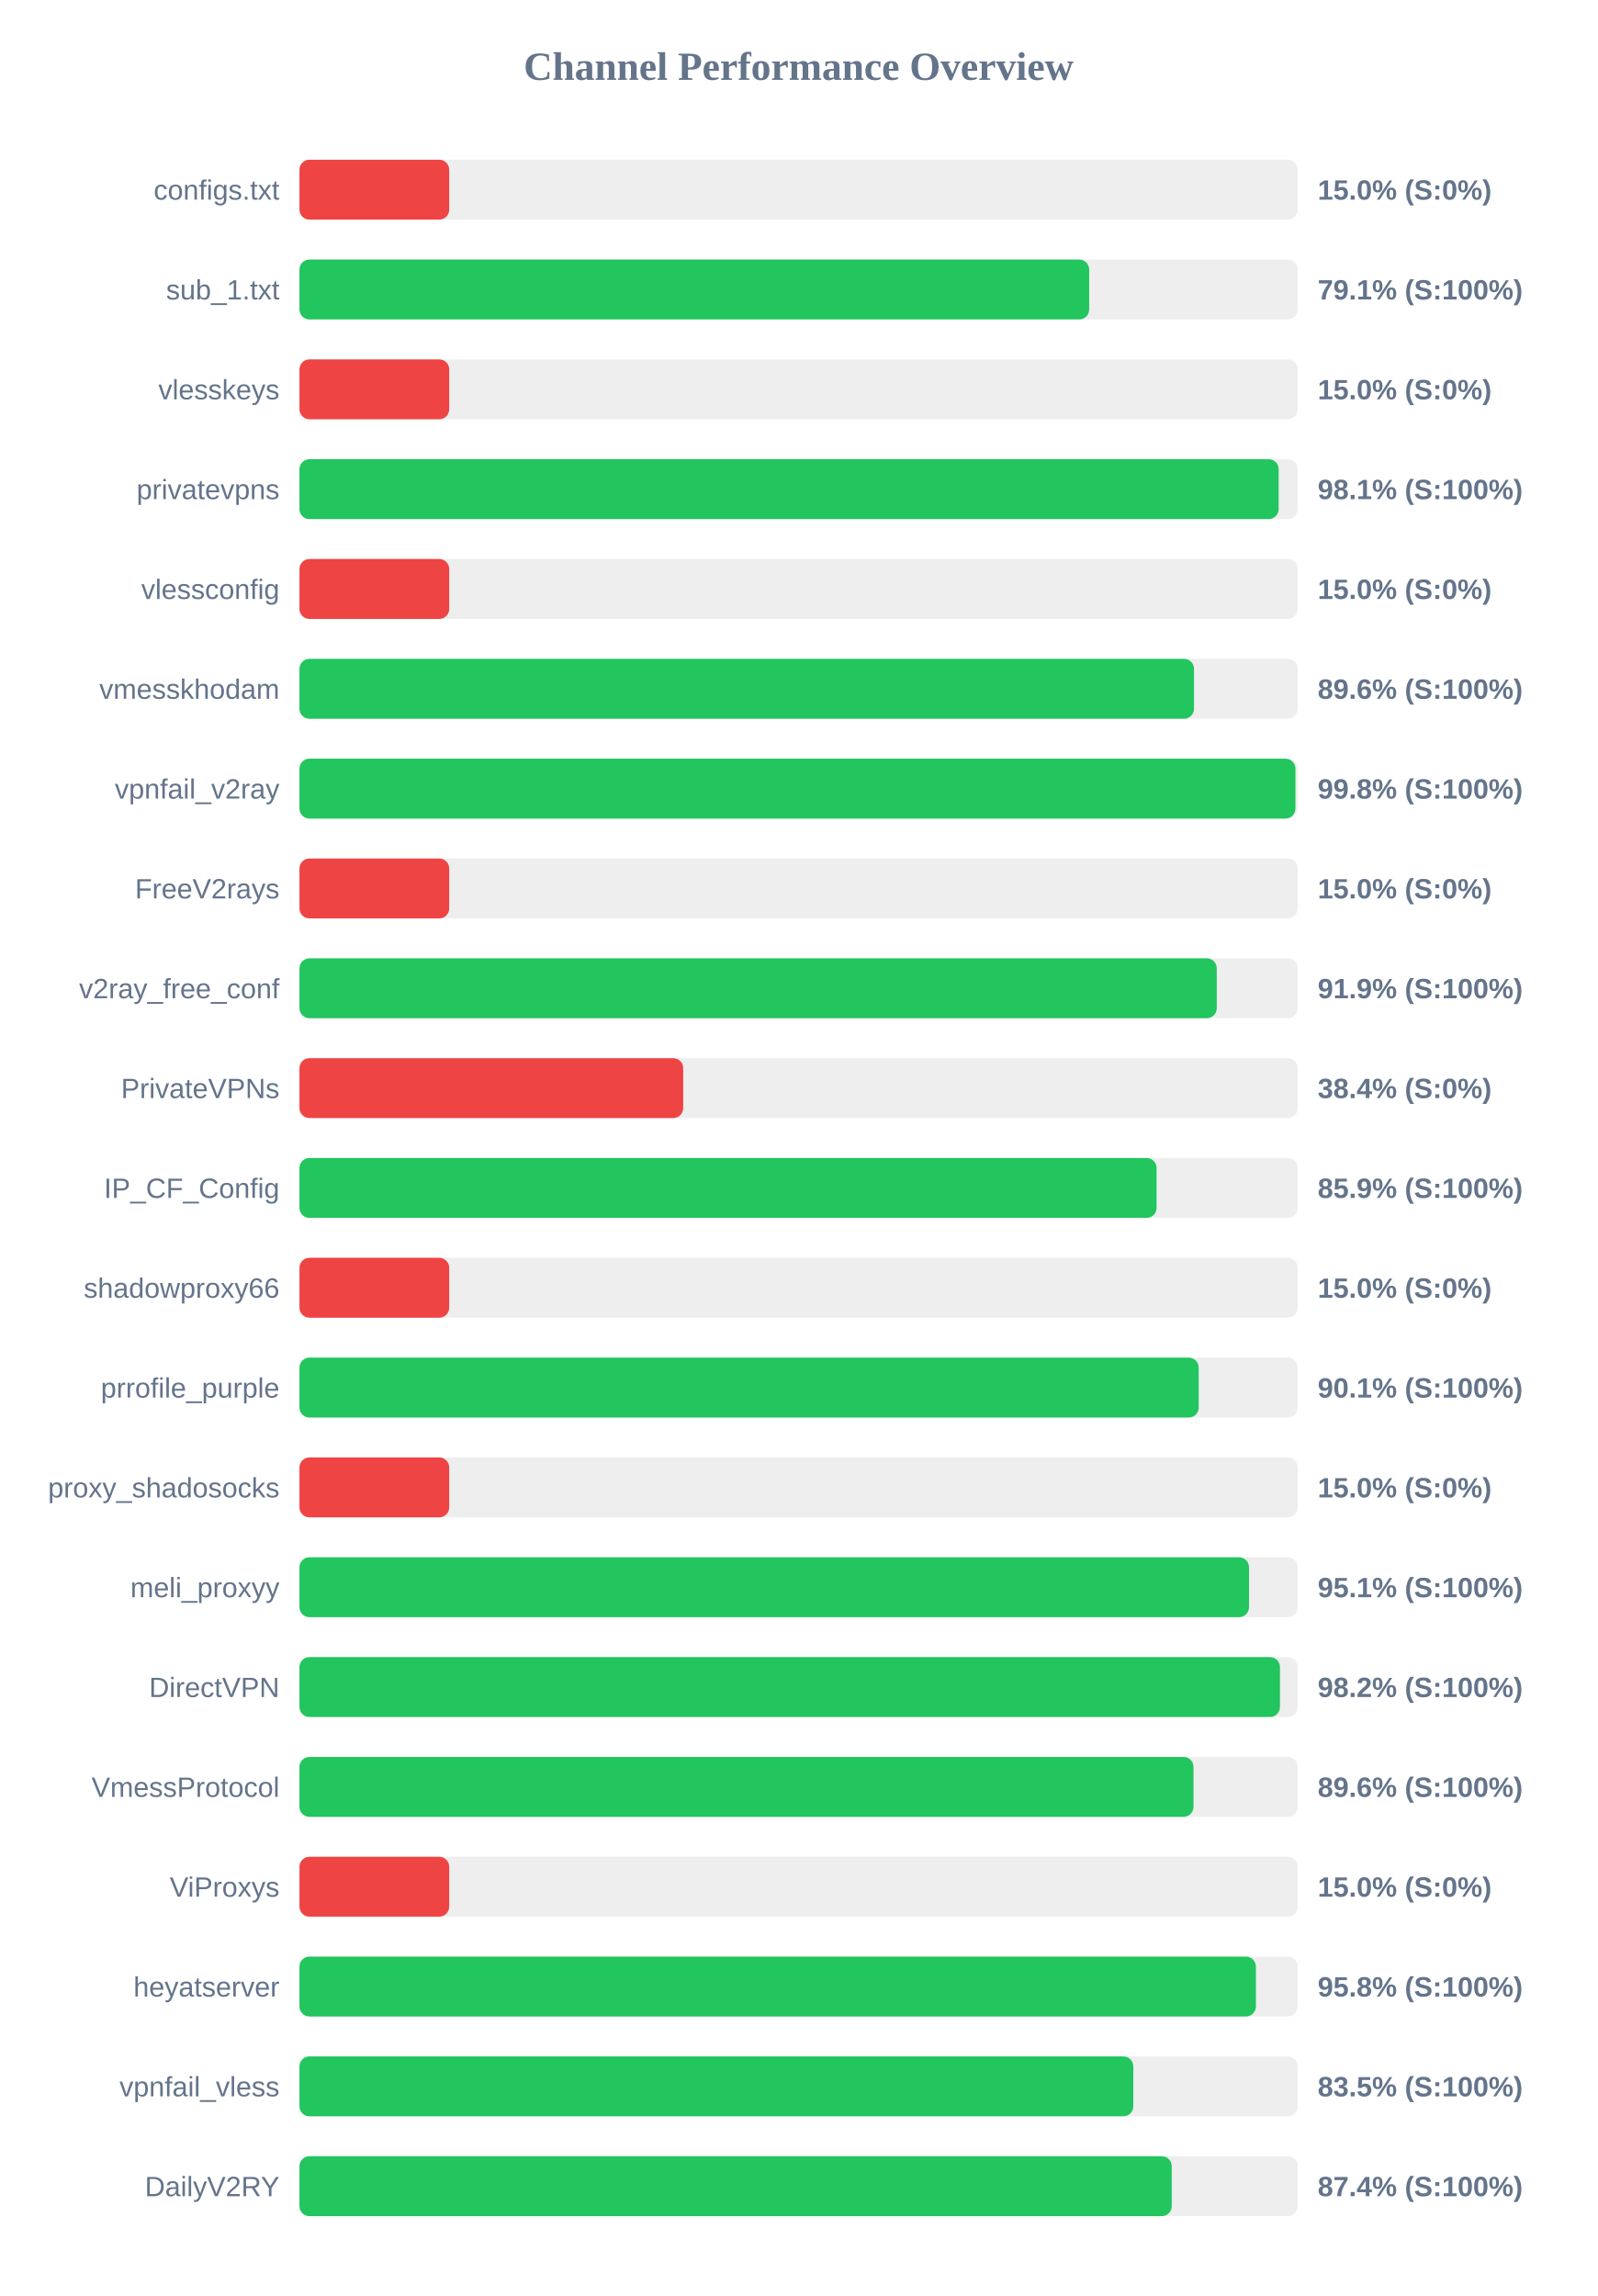
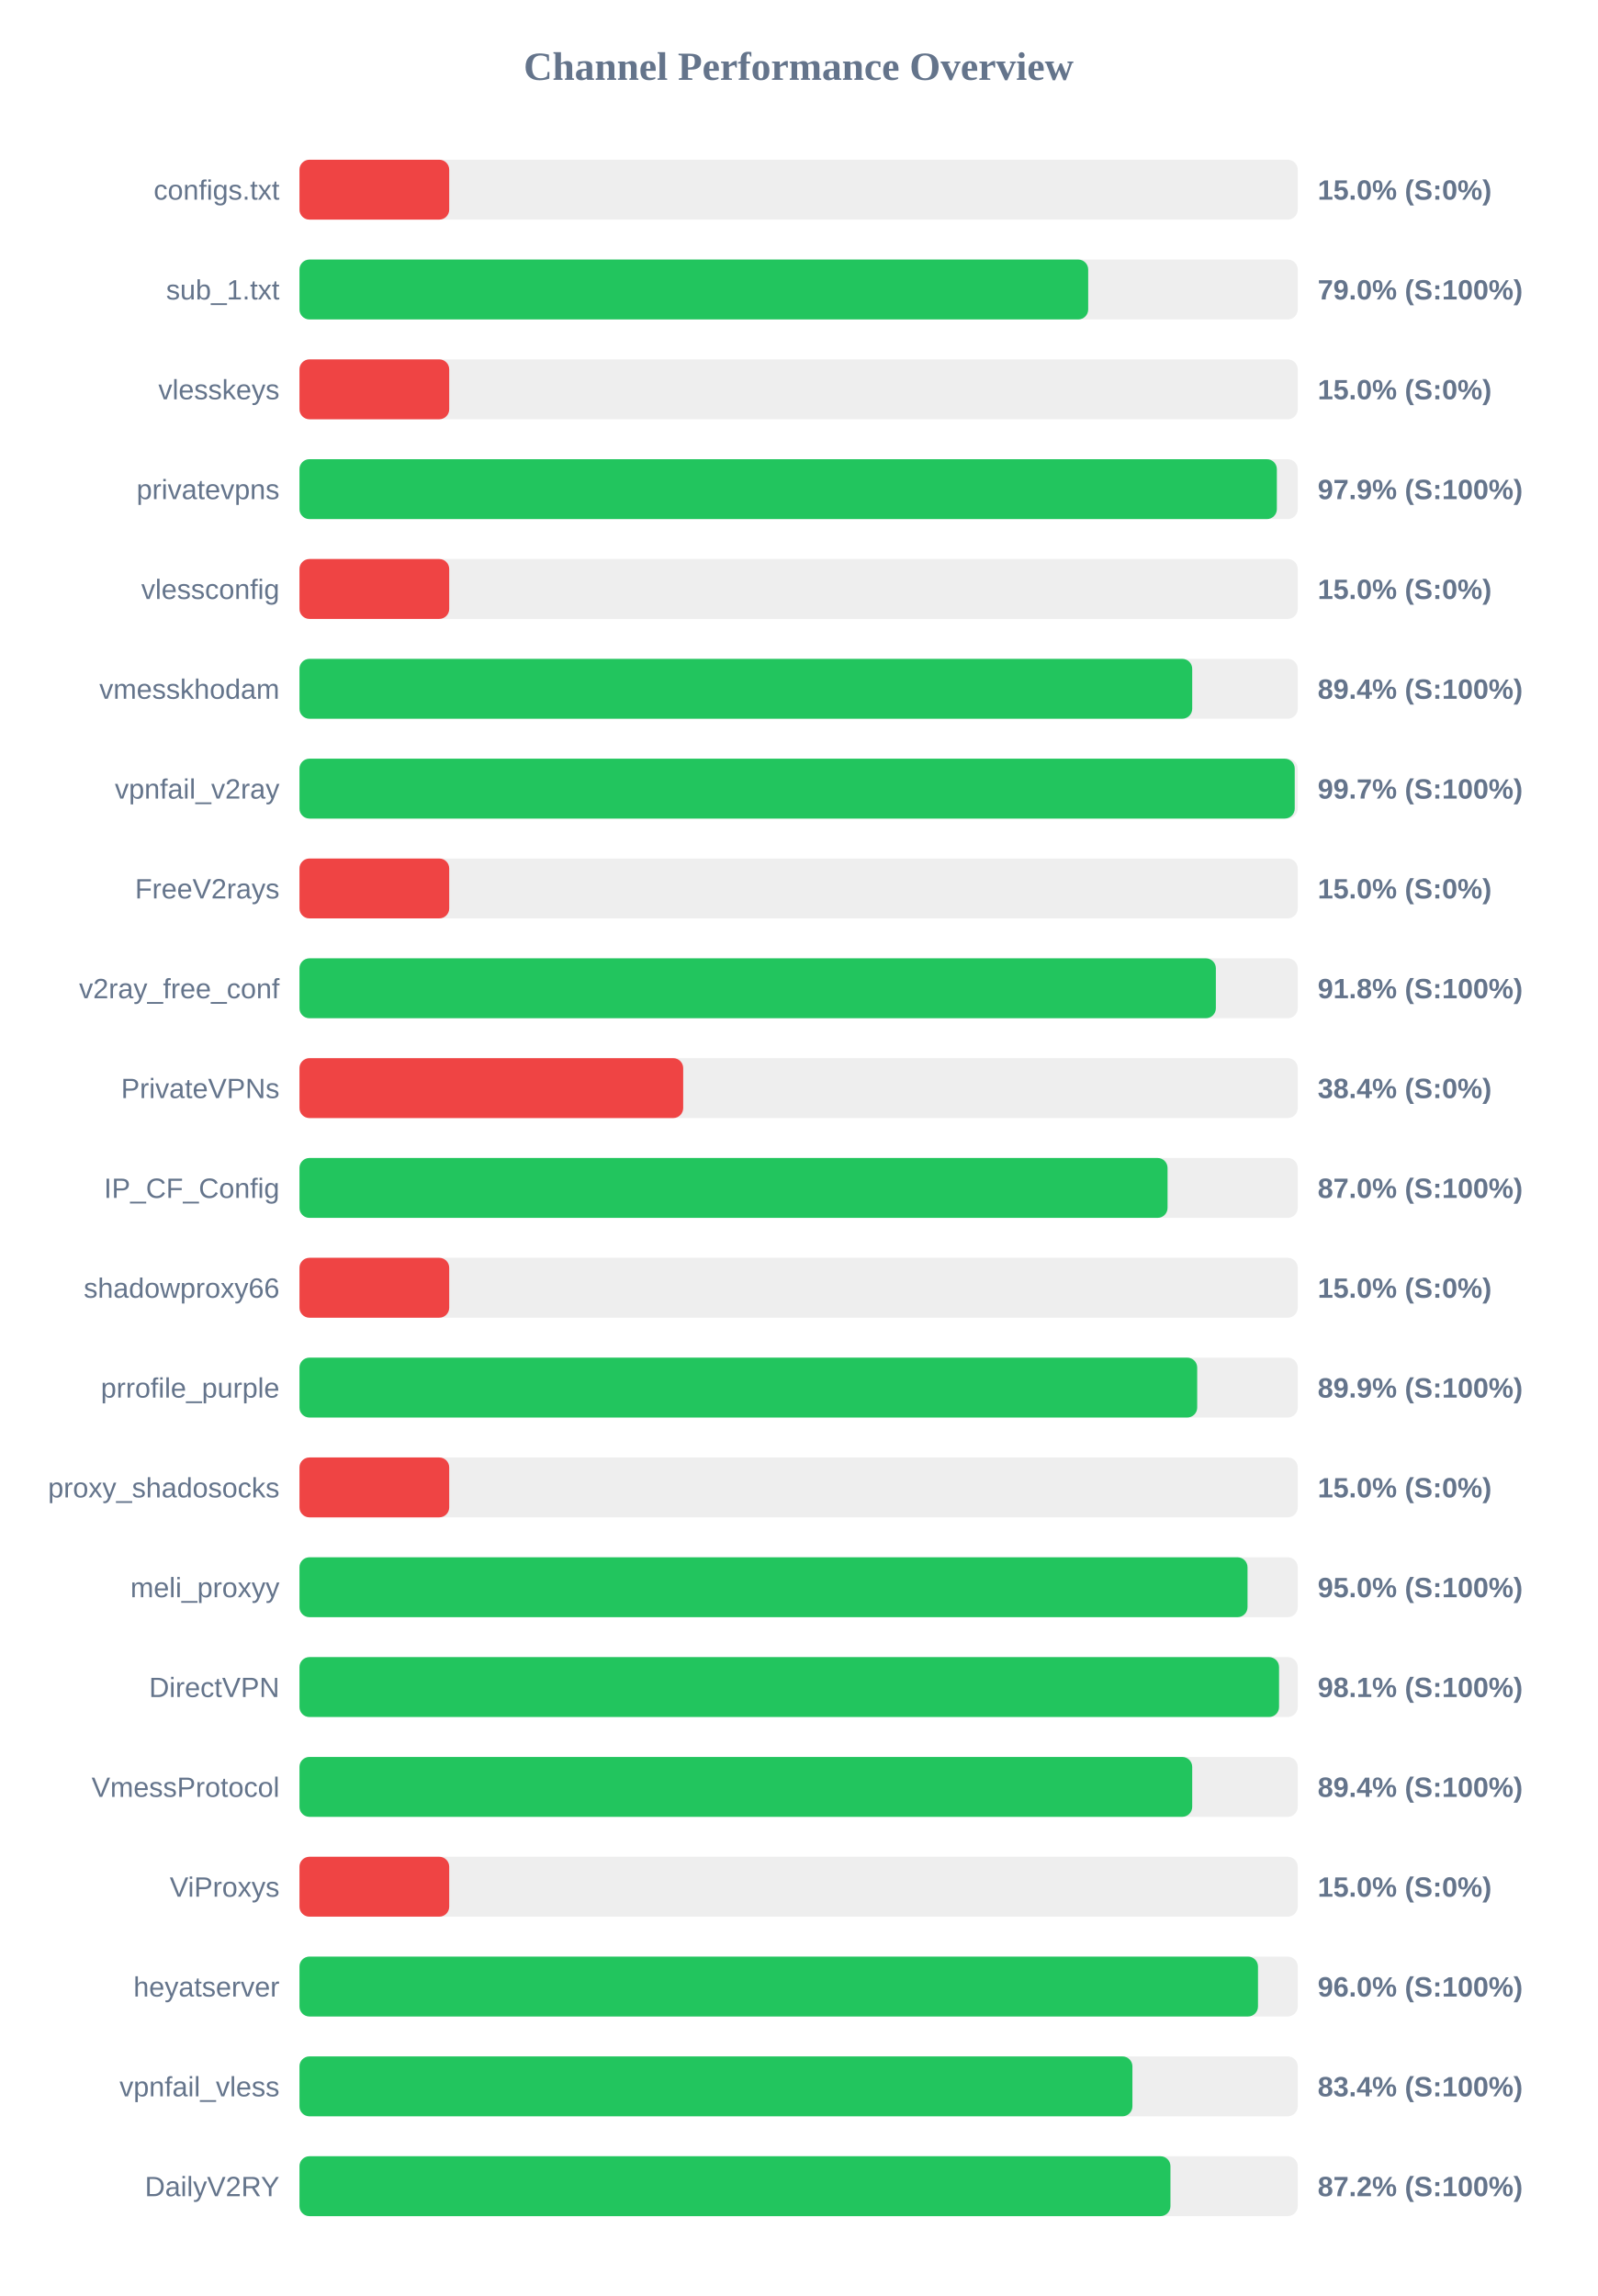
<svg xmlns="http://www.w3.org/2000/svg" width="800" height="1150" version="1.1">
  <style>
        .row { font: 14px Arial; fill: #64748b; }
        .score { font: bold 14px Arial; fill: #64748b; }
    </style>
  <text x="400" y="40" text-anchor="middle" font-size="20px" font-weight="bold" fill="#64748b">Channel Performance Overview</text>
  <rect x="150" y="80" width="500" height="30" fill="#eee" rx="5" />
  <rect x="150" y="80" width="75.0" height="30" fill="#ef4444" rx="5" />
  <text x="140" y="100" text-anchor="end" class="row">configs.txt</text>
  <text x="660" y="100" text-anchor="start" class="score">15.0% (S:0%)</text>
  <rect x="150" y="130" width="500" height="30" fill="#eee" rx="5" />
-   <rect x="150" y="130" width="395.55" height="30" fill="#22c55e" rx="5" />
+   <rect x="150" y="130" width="395.05" height="30" fill="#22c55e" rx="5" />
  <text x="140" y="150" text-anchor="end" class="row">sub_1.txt</text>
-   <text x="660" y="150" text-anchor="start" class="score">79.1% (S:100%)</text>
+   <text x="660" y="150" text-anchor="start" class="score">79.0% (S:100%)</text>
  <rect x="150" y="180" width="500" height="30" fill="#eee" rx="5" />
  <rect x="150" y="180" width="75.0" height="30" fill="#ef4444" rx="5" />
  <text x="140" y="200" text-anchor="end" class="row">vlesskeys</text>
  <text x="660" y="200" text-anchor="start" class="score">15.0% (S:0%)</text>
  <rect x="150" y="230" width="500" height="30" fill="#eee" rx="5" />
-   <rect x="150" y="230" width="490.45" height="30" fill="#22c55e" rx="5" />
+   <rect x="150" y="230" width="489.55" height="30" fill="#22c55e" rx="5" />
  <text x="140" y="250" text-anchor="end" class="row">privatevpns</text>
-   <text x="660" y="250" text-anchor="start" class="score">98.1% (S:100%)</text>
+   <text x="660" y="250" text-anchor="start" class="score">97.9% (S:100%)</text>
  <rect x="150" y="280" width="500" height="30" fill="#eee" rx="5" />
  <rect x="150" y="280" width="75.0" height="30" fill="#ef4444" rx="5" />
  <text x="140" y="300" text-anchor="end" class="row">vlessconfig</text>
  <text x="660" y="300" text-anchor="start" class="score">15.0% (S:0%)</text>
  <rect x="150" y="330" width="500" height="30" fill="#eee" rx="5" />
-   <rect x="150" y="330" width="448.05" height="30" fill="#22c55e" rx="5" />
+   <rect x="150" y="330" width="447.15" height="30" fill="#22c55e" rx="5" />
  <text x="140" y="350" text-anchor="end" class="row">vmesskhodam</text>
-   <text x="660" y="350" text-anchor="start" class="score">89.6% (S:100%)</text>
+   <text x="660" y="350" text-anchor="start" class="score">89.4% (S:100%)</text>
  <rect x="150" y="380" width="500" height="30" fill="#eee" rx="5" />
-   <rect x="150" y="380" width="498.85" height="30" fill="#22c55e" rx="5" />
+   <rect x="150" y="380" width="498.5" height="30" fill="#22c55e" rx="5" />
  <text x="140" y="400" text-anchor="end" class="row">vpnfail_v2ray</text>
-   <text x="660" y="400" text-anchor="start" class="score">99.8% (S:100%)</text>
+   <text x="660" y="400" text-anchor="start" class="score">99.7% (S:100%)</text>
  <rect x="150" y="430" width="500" height="30" fill="#eee" rx="5" />
  <rect x="150" y="430" width="75.0" height="30" fill="#ef4444" rx="5" />
  <text x="140" y="450" text-anchor="end" class="row">FreeV2rays</text>
  <text x="660" y="450" text-anchor="start" class="score">15.0% (S:0%)</text>
  <rect x="150" y="480" width="500" height="30" fill="#eee" rx="5" />
-   <rect x="150" y="480" width="459.45" height="30" fill="#22c55e" rx="5" />
+   <rect x="150" y="480" width="459.0" height="30" fill="#22c55e" rx="5" />
  <text x="140" y="500" text-anchor="end" class="row">v2ray_free_conf</text>
-   <text x="660" y="500" text-anchor="start" class="score">91.9% (S:100%)</text>
+   <text x="660" y="500" text-anchor="start" class="score">91.8% (S:100%)</text>
  <rect x="150" y="530" width="500" height="30" fill="#eee" rx="5" />
  <rect x="150" y="530" width="192.2" height="30" fill="#ef4444" rx="5" />
  <text x="140" y="550" text-anchor="end" class="row">PrivateVPNs</text>
  <text x="660" y="550" text-anchor="start" class="score">38.4% (S:0%)</text>
  <rect x="150" y="580" width="500" height="30" fill="#eee" rx="5" />
-   <rect x="150" y="580" width="429.3" height="30" fill="#22c55e" rx="5" />
+   <rect x="150" y="580" width="434.8" height="30" fill="#22c55e" rx="5" />
  <text x="140" y="600" text-anchor="end" class="row">IP_CF_Config</text>
-   <text x="660" y="600" text-anchor="start" class="score">85.9% (S:100%)</text>
+   <text x="660" y="600" text-anchor="start" class="score">87.0% (S:100%)</text>
  <rect x="150" y="630" width="500" height="30" fill="#eee" rx="5" />
  <rect x="150" y="630" width="75.0" height="30" fill="#ef4444" rx="5" />
  <text x="140" y="650" text-anchor="end" class="row">shadowproxy66</text>
  <text x="660" y="650" text-anchor="start" class="score">15.0% (S:0%)</text>
  <rect x="150" y="680" width="500" height="30" fill="#eee" rx="5" />
-   <rect x="150" y="680" width="450.4" height="30" fill="#22c55e" rx="5" />
+   <rect x="150" y="680" width="449.65" height="30" fill="#22c55e" rx="5" />
  <text x="140" y="700" text-anchor="end" class="row">prrofile_purple</text>
-   <text x="660" y="700" text-anchor="start" class="score">90.1% (S:100%)</text>
+   <text x="660" y="700" text-anchor="start" class="score">89.9% (S:100%)</text>
  <rect x="150" y="730" width="500" height="30" fill="#eee" rx="5" />
  <rect x="150" y="730" width="75.0" height="30" fill="#ef4444" rx="5" />
  <text x="140" y="750" text-anchor="end" class="row">proxy_shadosocks</text>
  <text x="660" y="750" text-anchor="start" class="score">15.0% (S:0%)</text>
  <rect x="150" y="780" width="500" height="30" fill="#eee" rx="5" />
-   <rect x="150" y="780" width="475.6" height="30" fill="#22c55e" rx="5" />
+   <rect x="150" y="780" width="474.85" height="30" fill="#22c55e" rx="5" />
  <text x="140" y="800" text-anchor="end" class="row">meli_proxyy</text>
-   <text x="660" y="800" text-anchor="start" class="score">95.1% (S:100%)</text>
+   <text x="660" y="800" text-anchor="start" class="score">95.0% (S:100%)</text>
  <rect x="150" y="830" width="500" height="30" fill="#eee" rx="5" />
-   <rect x="150" y="830" width="491.1" height="30" fill="#22c55e" rx="5" />
+   <rect x="150" y="830" width="490.65" height="30" fill="#22c55e" rx="5" />
  <text x="140" y="850" text-anchor="end" class="row">DirectVPN</text>
-   <text x="660" y="850" text-anchor="start" class="score">98.2% (S:100%)</text>
+   <text x="660" y="850" text-anchor="start" class="score">98.1% (S:100%)</text>
  <rect x="150" y="880" width="500" height="30" fill="#eee" rx="5" />
-   <rect x="150" y="880" width="447.8" height="30" fill="#22c55e" rx="5" />
+   <rect x="150" y="880" width="447.15" height="30" fill="#22c55e" rx="5" />
  <text x="140" y="900" text-anchor="end" class="row">VmessProtocol</text>
-   <text x="660" y="900" text-anchor="start" class="score">89.6% (S:100%)</text>
+   <text x="660" y="900" text-anchor="start" class="score">89.4% (S:100%)</text>
  <rect x="150" y="930" width="500" height="30" fill="#eee" rx="5" />
  <rect x="150" y="930" width="75.0" height="30" fill="#ef4444" rx="5" />
  <text x="140" y="950" text-anchor="end" class="row">ViProxys</text>
  <text x="660" y="950" text-anchor="start" class="score">15.0% (S:0%)</text>
  <rect x="150" y="980" width="500" height="30" fill="#eee" rx="5" />
-   <rect x="150" y="980" width="479.05" height="30" fill="#22c55e" rx="5" />
+   <rect x="150" y="980" width="480.1" height="30" fill="#22c55e" rx="5" />
  <text x="140" y="1000" text-anchor="end" class="row">heyatserver</text>
-   <text x="660" y="1000" text-anchor="start" class="score">95.8% (S:100%)</text>
+   <text x="660" y="1000" text-anchor="start" class="score">96.0% (S:100%)</text>
  <rect x="150" y="1030" width="500" height="30" fill="#eee" rx="5" />
-   <rect x="150" y="1030" width="417.65" height="30" fill="#22c55e" rx="5" />
+   <rect x="150" y="1030" width="417.2" height="30" fill="#22c55e" rx="5" />
  <text x="140" y="1050" text-anchor="end" class="row">vpnfail_vless</text>
-   <text x="660" y="1050" text-anchor="start" class="score">83.5% (S:100%)</text>
+   <text x="660" y="1050" text-anchor="start" class="score">83.4% (S:100%)</text>
  <rect x="150" y="1080" width="500" height="30" fill="#eee" rx="5" />
-   <rect x="150" y="1080" width="436.9" height="30" fill="#22c55e" rx="5" />
+   <rect x="150" y="1080" width="436.25" height="30" fill="#22c55e" rx="5" />
  <text x="140" y="1100" text-anchor="end" class="row">DailyV2RY</text>
-   <text x="660" y="1100" text-anchor="start" class="score">87.4% (S:100%)</text>
+   <text x="660" y="1100" text-anchor="start" class="score">87.2% (S:100%)</text>
</svg>
